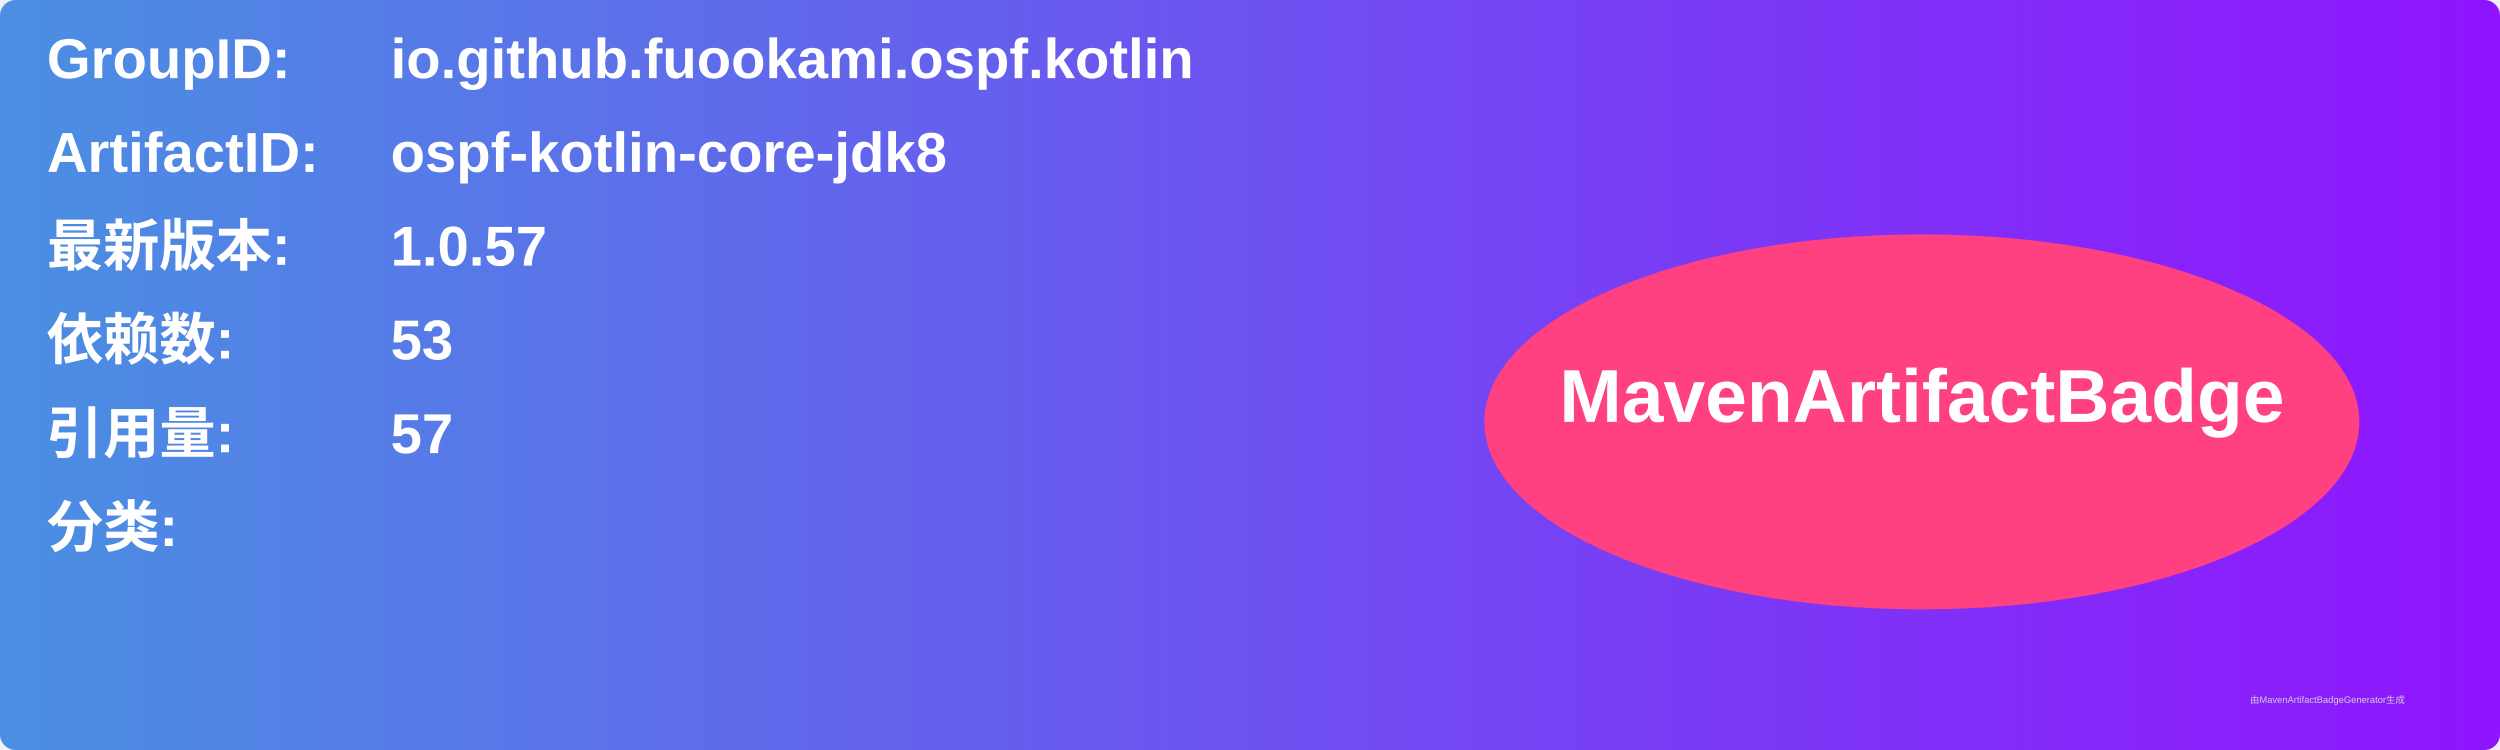
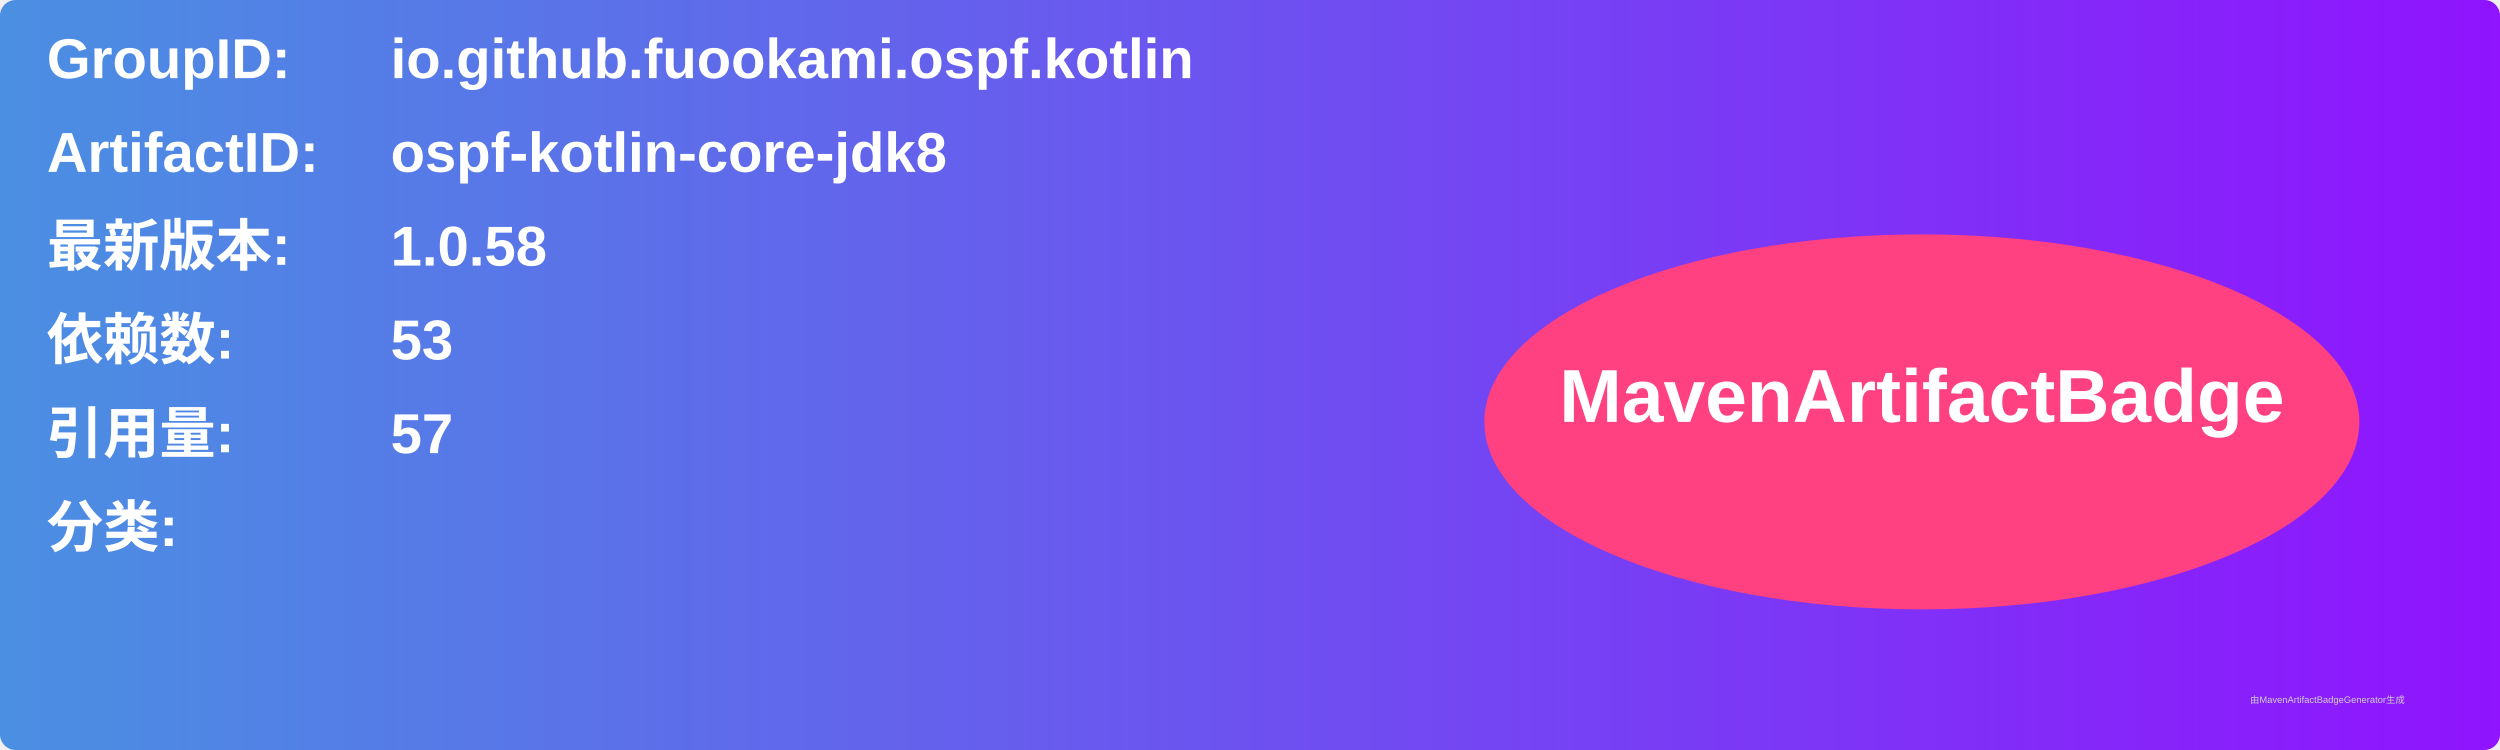
<svg xmlns="http://www.w3.org/2000/svg" width="800" height="240" viewBox="0 0 800 240">
  <linearGradient id="grad" x1="0%" y1="0%" x2="100%" y2="0%">
    <stop offset="0%" stop-color="#4a90e2" />
    <stop offset="100%" stop-color="#9013fe" />
  </linearGradient>
  <rect width="100%" height="100%" rx="5" ry="5" fill="url(#grad)" />
  <g transform="translate(15, 15)">
    <text x="0" y="10" font-family="Arial" font-size="18" fill="white" font-weight="bold" width="260">GroupID:</text>
    <text x="110" y="10" font-family="Arial" font-size="18" fill="white" font-weight="bold" width="460">io.github.fuookami.ospf.kotlin</text>
    <text x="0" y="40" font-family="Arial" font-size="18" fill="white" font-weight="bold" width="260">ArtifactID:</text>
    <text x="110" y="40" font-family="Arial" font-size="18" fill="white" font-weight="bold" width="460">ospf-kotlin-core-jdk8</text>
    <text x="0" y="70" font-family="Arial" font-size="18" fill="white" font-weight="bold">最新版本:</text>
    <text x="110" y="70" font-family="Arial" font-size="18" fill="white" font-weight="bold">
-       <tspan font-weight="bold">1.0.57</tspan>
+       <tspan font-weight="bold">1.0.58</tspan>
    </text>
    <text x="0" y="100" font-family="Arial" font-size="18" fill="white" font-weight="bold">依赖数: </text>
    <text x="110" y="100" font-family="Arial" font-size="18" fill="white">
      <tspan font-weight="bold">53</tspan>
    </text>
    <text x="0" y="130" font-family="Arial" font-size="18" fill="white" font-weight="bold">引用量: </text>
    <text x="110" y="130" font-family="Arial" font-size="18" fill="white">
      <tspan font-weight="bold">57</tspan>
    </text>
    <text x="0" y="160" font-family="Arial" font-size="18" fill="white" font-weight="bold">分类:</text>
    <text x="10" y="190" font-family="Arial" font-size="10" fill="white">
      <tspan font-weight="bold" />
    </text>
    <ellipse cx="600" cy="120" rx="140" ry="60" fill="#ff4081" />
    <text x="600" y="120" text-anchor="middle" font-family="Arial" font-size="24" fill="white" font-weight="bold">MavenArtifactBadge</text>
  </g>
  <text x="720" y="225" font-family="Arial" font-size="3" fill="#d0d0d0">由MavenArtifactBadgeGenerator生成</text>
</svg>
